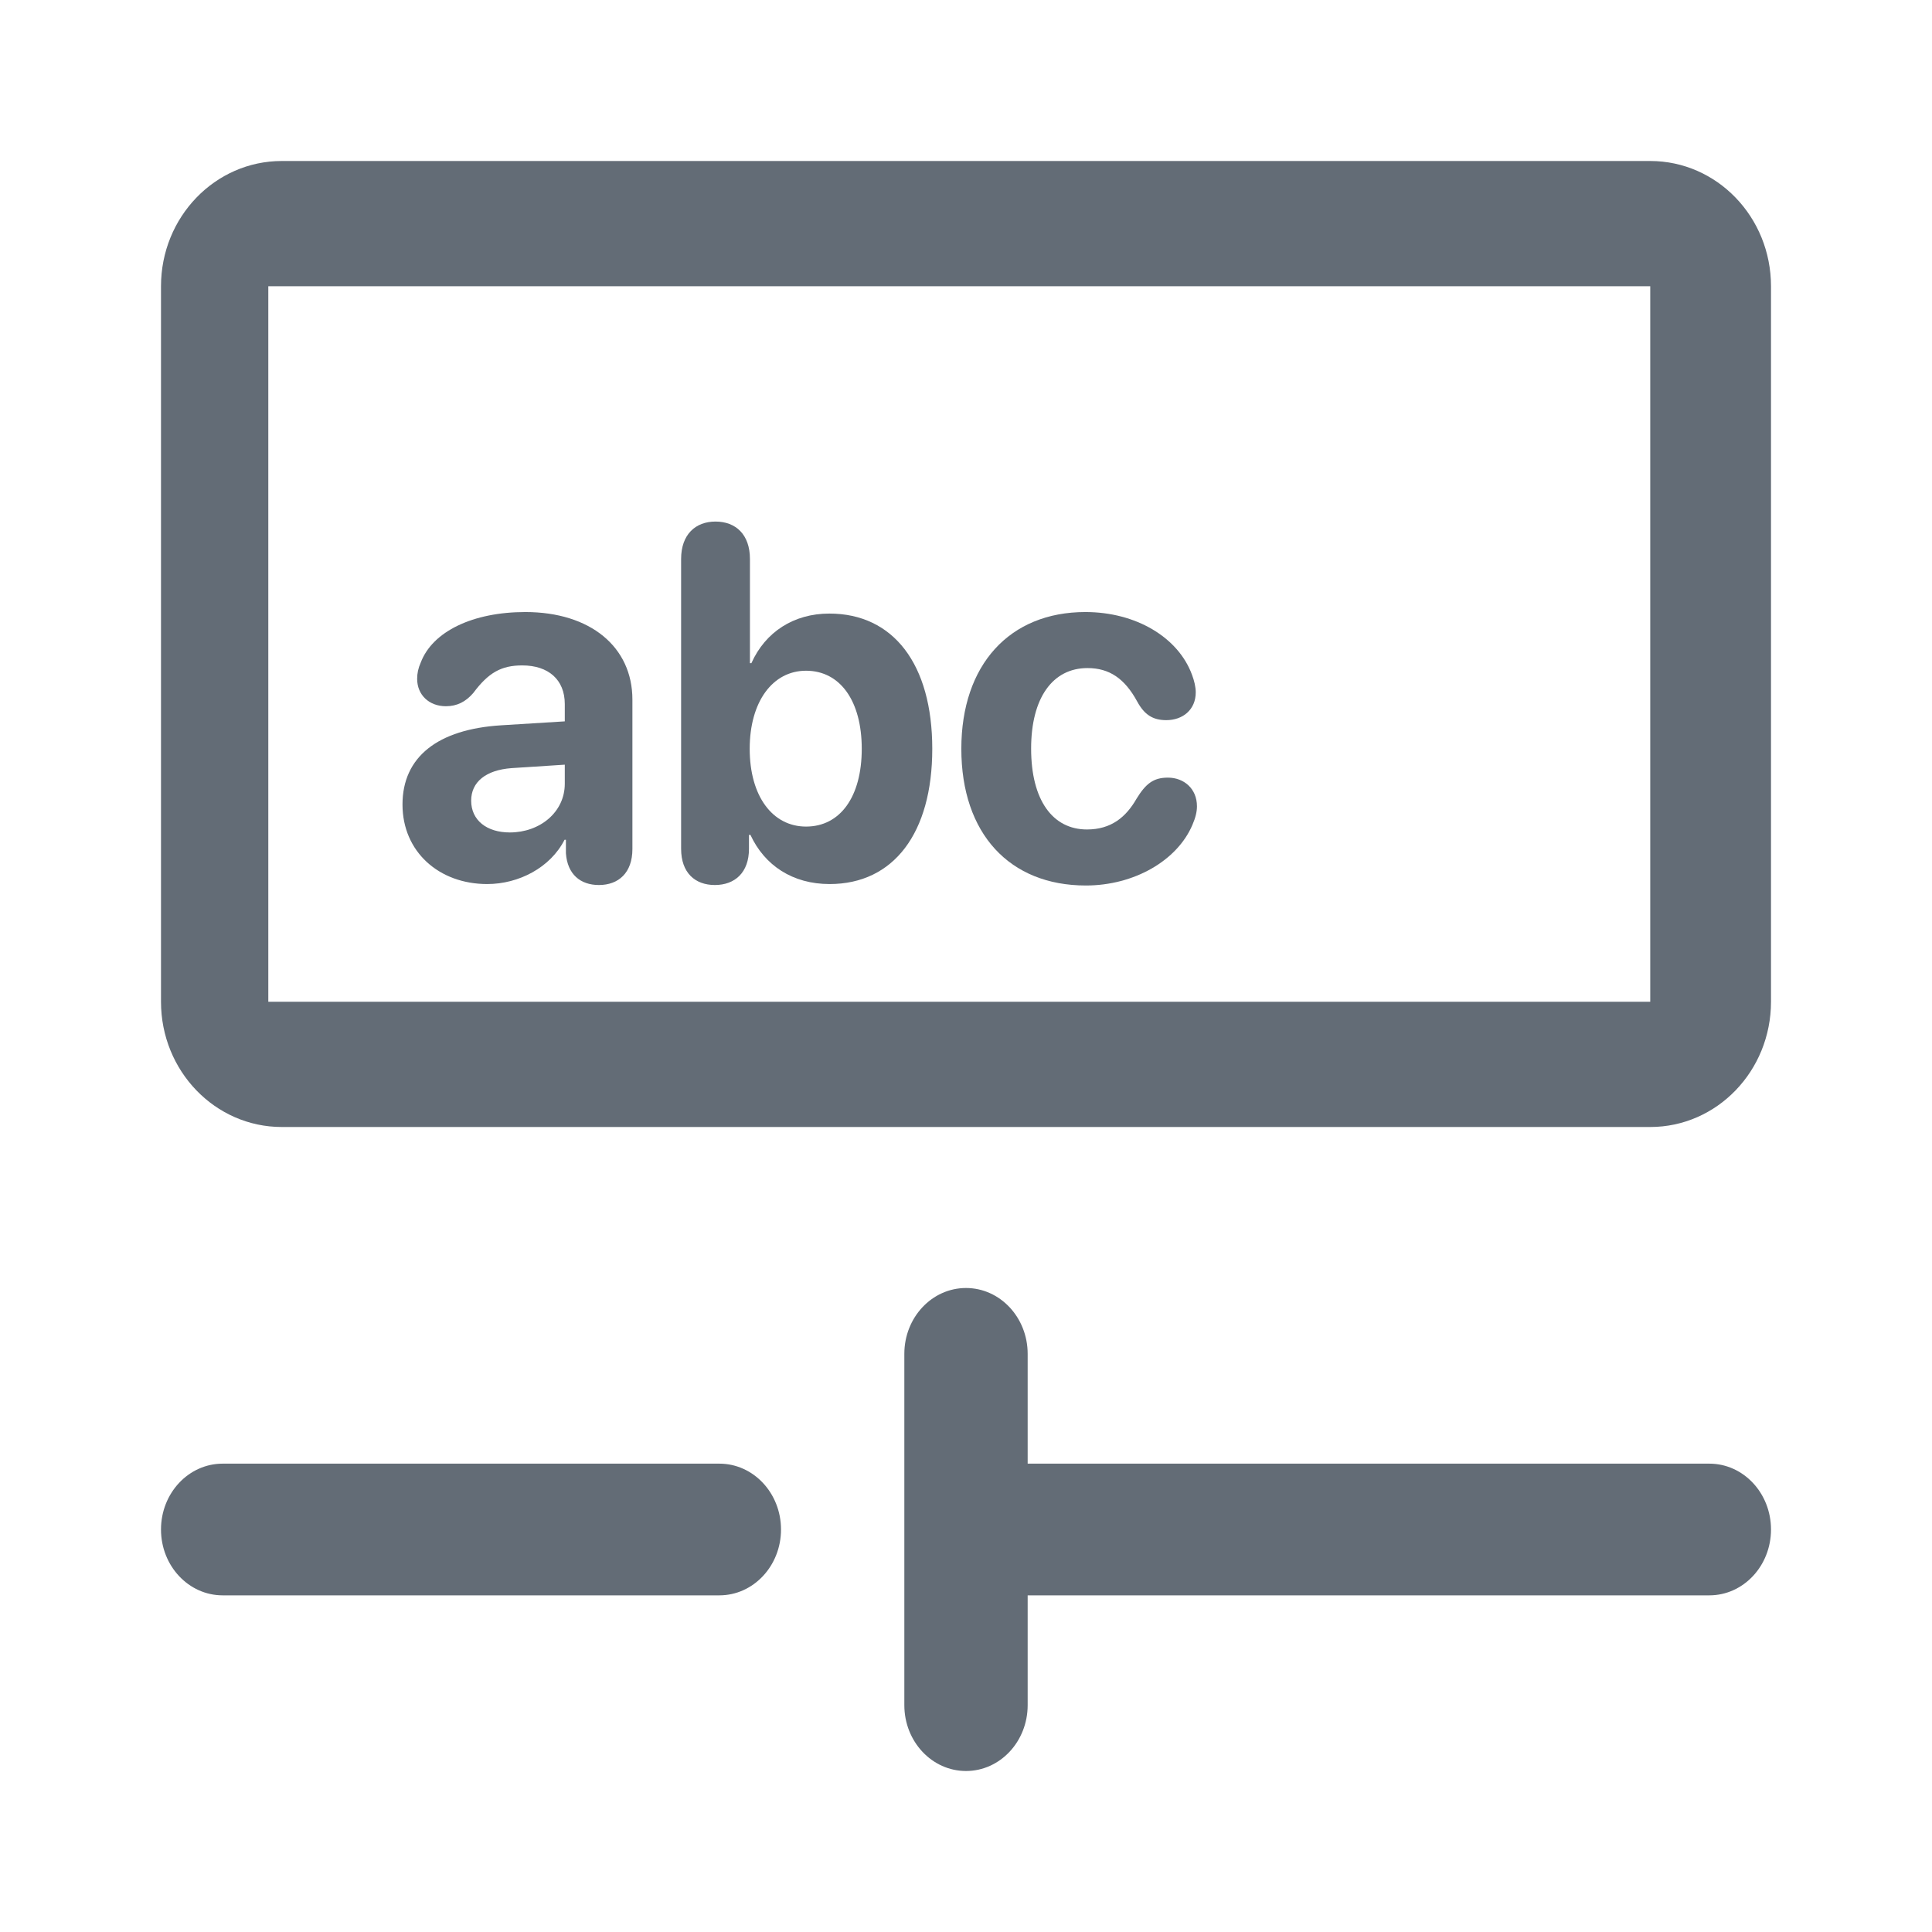
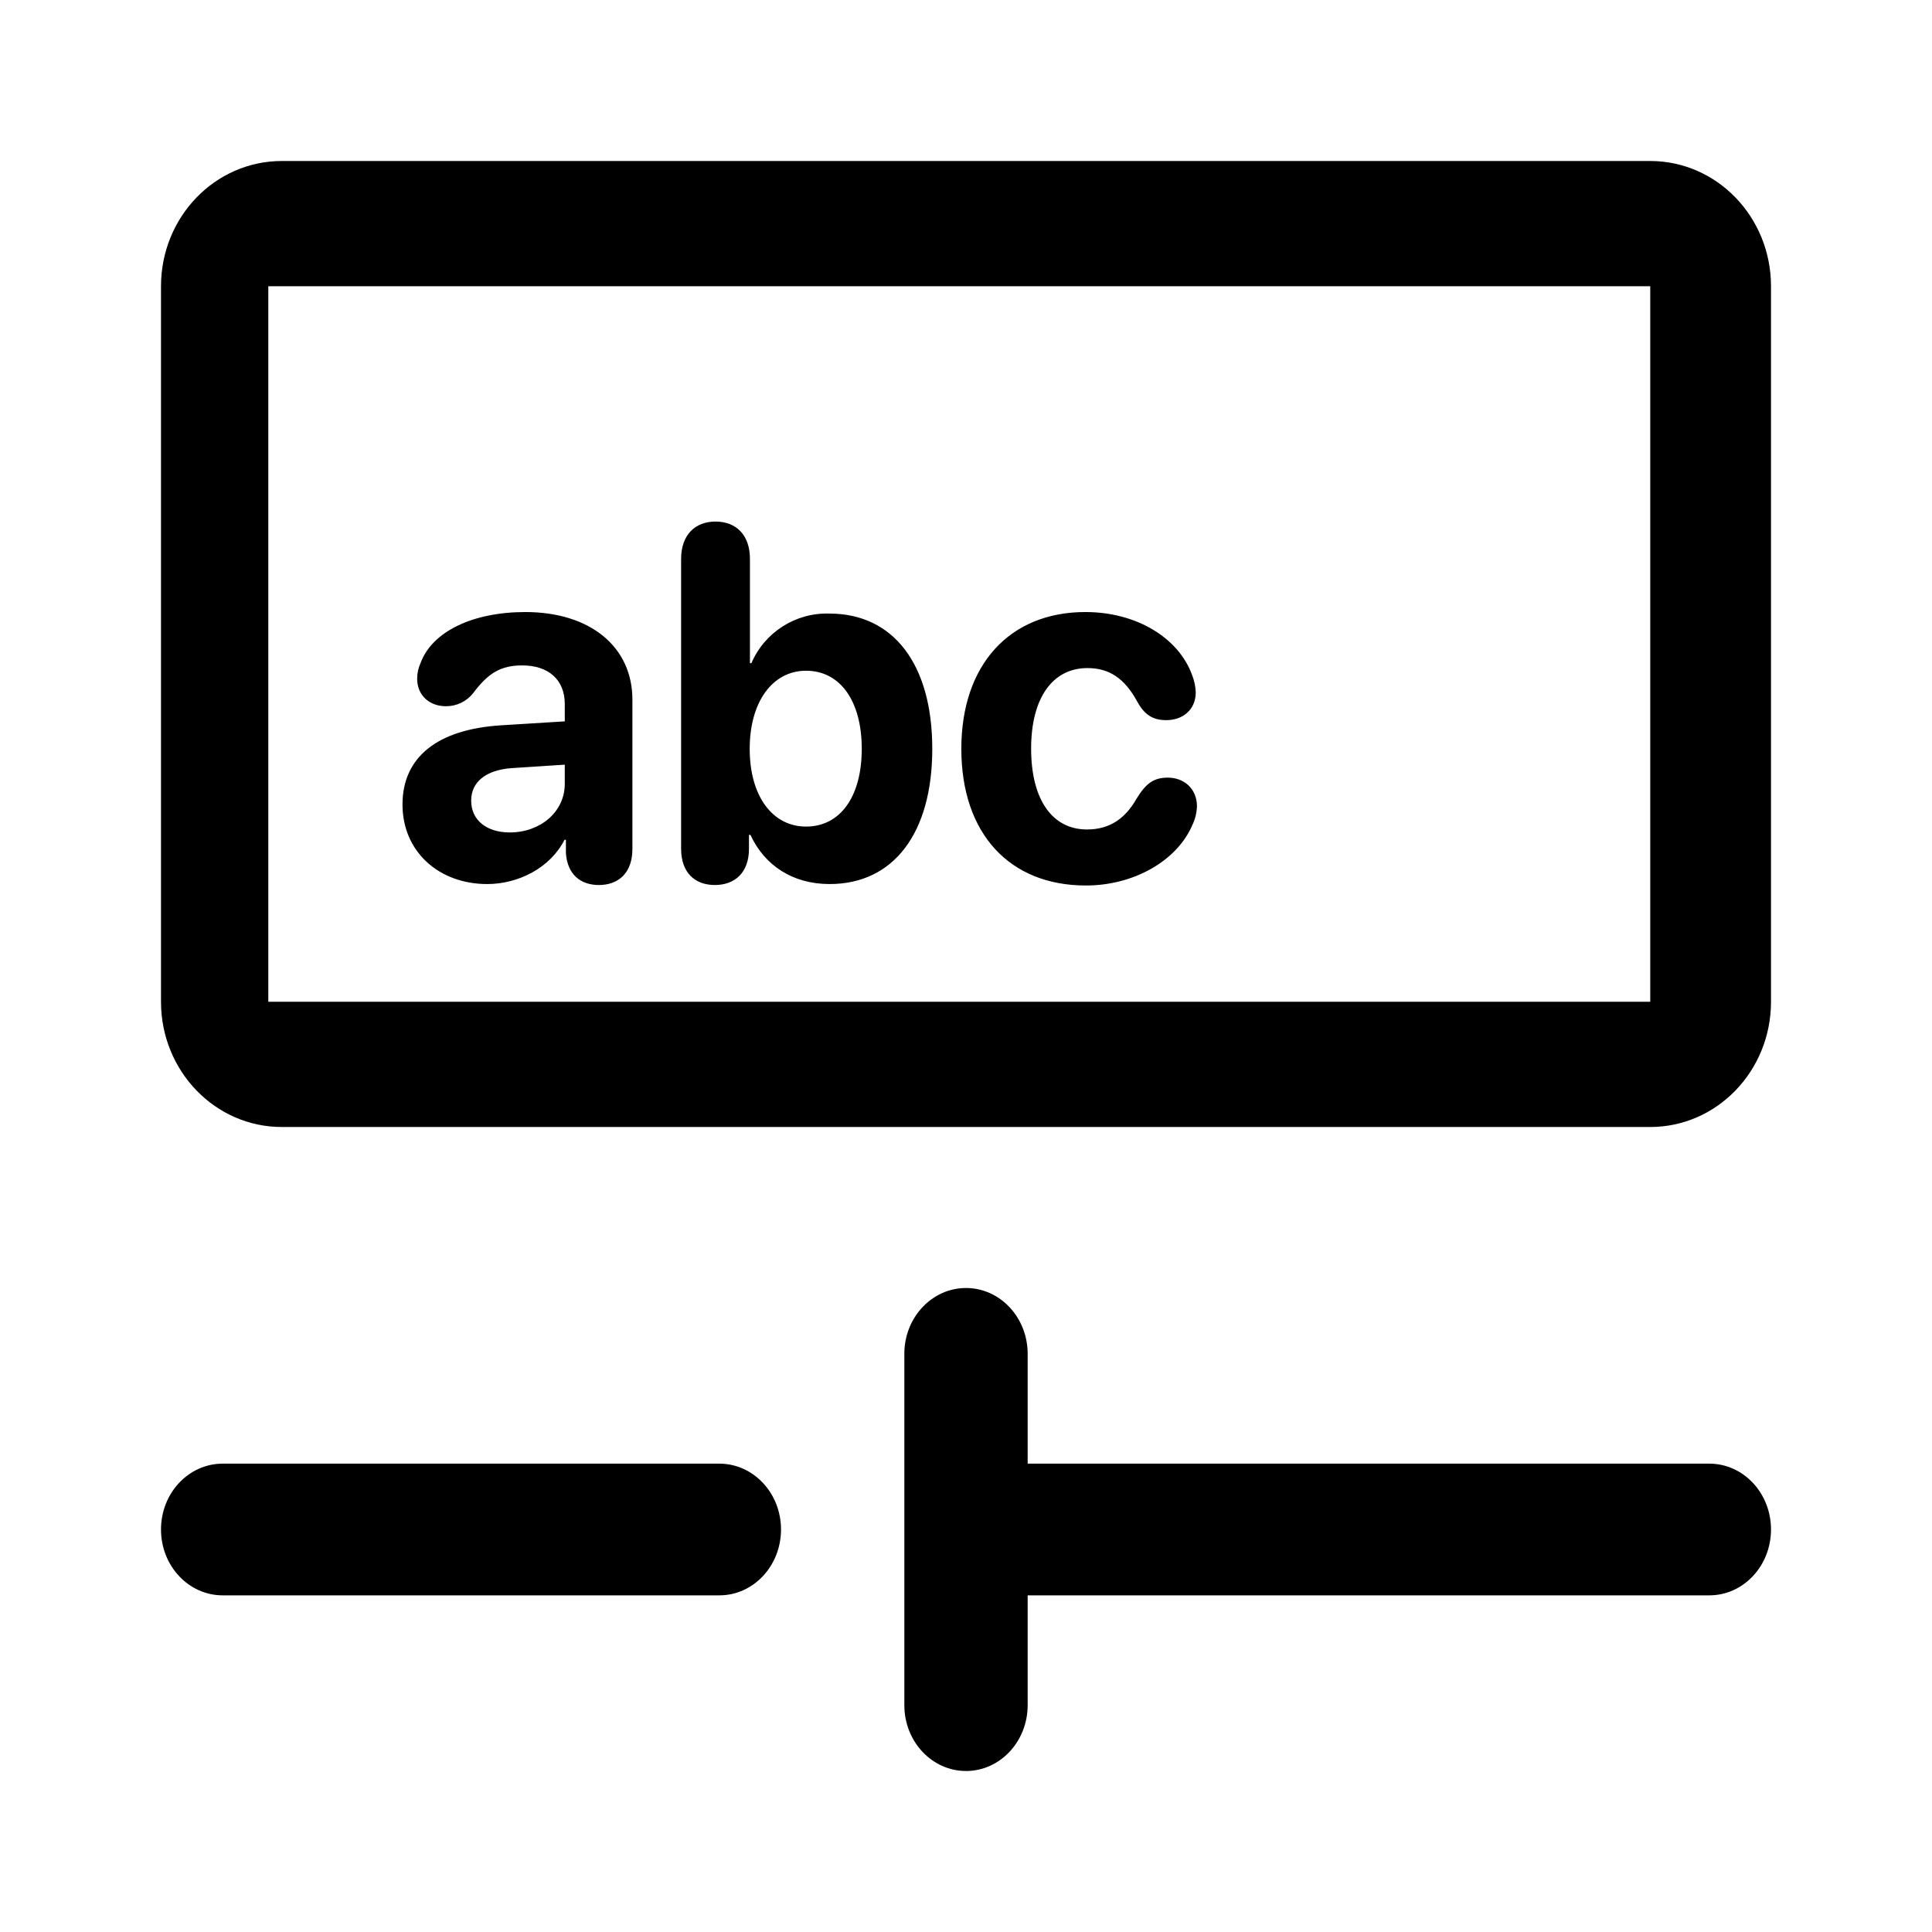
- <svg xmlns="http://www.w3.org/2000/svg" width="24" height="24" viewBox="0 0 24 24" fill="none">
-   <path fill-rule="evenodd" clip-rule="evenodd" d="M8.461 10.544C8.461 10.842 8.634 10.994 8.88 10.994C9.129 10.994 9.304 10.839 9.304 10.544V10.371H9.322C9.498 10.751 9.846 10.982 10.306 10.982C11.1 10.982 11.581 10.35 11.581 9.302C11.581 8.25 11.097 7.622 10.303 7.622C9.858 7.622 9.507 7.852 9.334 8.238H9.316V6.944C9.316 6.64 9.14 6.479 8.888 6.479C8.639 6.479 8.461 6.64 8.461 6.944V10.544ZM10.705 9.302C10.705 9.897 10.438 10.268 10.013 10.268C9.597 10.268 9.313 9.891 9.313 9.302C9.313 8.718 9.597 8.332 10.013 8.332C10.438 8.332 10.705 8.709 10.705 9.302Z" fill="#636C76" />
-   <path fill-rule="evenodd" clip-rule="evenodd" d="M5 9.994C5 10.581 5.454 10.982 6.052 10.982C6.444 10.982 6.837 10.778 7.013 10.432H7.03V10.599C7.048 10.86 7.209 10.994 7.44 10.994C7.684 10.994 7.856 10.842 7.856 10.547V8.691C7.856 8.035 7.332 7.603 6.526 7.603C5.876 7.603 5.372 7.843 5.226 8.232C5.196 8.299 5.182 8.363 5.182 8.433C5.182 8.633 5.331 8.773 5.539 8.773C5.677 8.773 5.785 8.718 5.879 8.609C6.069 8.354 6.228 8.266 6.488 8.266C6.811 8.266 7.016 8.442 7.016 8.746V8.961L6.225 9.01C5.439 9.059 5 9.402 5 9.994ZM7.016 9.736C7.016 10.088 6.708 10.341 6.333 10.341C6.046 10.341 5.853 10.189 5.853 9.946C5.853 9.715 6.034 9.566 6.354 9.542L7.016 9.499V9.736Z" fill="#636C76" />
-   <path d="M11.942 9.302C11.942 10.356 12.542 11 13.489 11C14.089 11 14.625 10.69 14.813 10.246C14.851 10.158 14.869 10.085 14.869 10.016C14.869 9.797 14.707 9.66 14.508 9.66C14.327 9.66 14.233 9.736 14.119 9.921C13.987 10.152 13.802 10.304 13.503 10.304C13.076 10.304 12.809 9.94 12.809 9.299C12.809 8.67 13.076 8.299 13.509 8.299C13.782 8.299 13.972 8.43 14.127 8.715C14.215 8.876 14.318 8.946 14.488 8.946C14.69 8.946 14.854 8.819 14.854 8.6C14.854 8.536 14.836 8.457 14.807 8.381C14.637 7.919 14.113 7.603 13.483 7.603C12.54 7.603 11.942 8.26 11.942 9.302Z" fill="#636C76" />
-   <path fill-rule="evenodd" clip-rule="evenodd" d="M3.5 2C2.672 2 2 2.696 2 3.556V12.444C2 13.304 2.672 14 3.5 14H20.5C21.328 14 22 13.304 22 12.444V3.556C22 2.696 21.328 2 20.5 2H3.5ZM3.333 12.444V3.556H20.5V12.444H3.333Z" fill="#636C76" />
-   <path d="M12.766 16.818C12.766 16.366 12.423 16 12 16C11.577 16 11.234 16.366 11.234 16.818V21.182C11.234 21.634 11.577 22 12 22C12.423 22 12.766 21.634 12.766 21.182V19.818L21.234 19.818C21.657 19.818 22 19.452 22 19C22 18.548 21.657 18.182 21.234 18.182L12.766 18.182V16.818Z" fill="#636C76" />
-   <path d="M2.766 18.182C2.343 18.182 2 18.548 2 19C2 19.452 2.343 19.818 2.766 19.818H8.936C9.359 19.818 9.702 19.452 9.702 19C9.702 18.548 9.359 18.182 8.936 18.182H2.766Z" fill="#636C76" />
+ <svg xmlns="http://www.w3.org/2000/svg" width="24" height="24" viewBox="0 0 24 24">
+   <path d="M8.461 10.544v-3.6c0-.304.178-.465.427-.465.252 0 .428.161.428.465v1.294h.018a1.02 1.02 0 0 1 .969-.616c.794 0 1.278.628 1.278 1.68 0 1.048-.481 1.68-1.275 1.68-.46 0-.808-.231-.984-.611h-.018v.173c0 .295-.175.45-.424.45-.246 0-.419-.152-.419-.45Zm2.244-1.242c0-.593-.267-.97-.692-.97-.416 0-.7.386-.7.97 0 .589.284.966.7.966.425 0 .692-.371.692-.966ZM5 9.994c0-.592.439-.935 1.225-.984l.791-.049v-.215c0-.304-.205-.48-.528-.48-.26 0-.419.088-.609.343a.427.427 0 0 1-.34.164c-.208 0-.357-.14-.357-.34 0-.07.014-.134.044-.201.146-.389.65-.629 1.3-.629.806 0 1.33.432 1.33 1.088v1.856c0 .295-.172.447-.416.447-.231 0-.392-.134-.41-.395v-.167h-.017c-.176.346-.569.55-.961.55-.598 0-1.052-.401-1.052-.988Zm2.016-.258v-.237l-.662.043c-.32.024-.501.173-.501.404 0 .243.193.395.48.395.375 0 .683-.252.683-.605Zm4.926-.434c0 1.054.6 1.698 1.547 1.698.6 0 1.136-.31 1.324-.754a.578.578 0 0 0 .056-.23c0-.219-.162-.356-.361-.356-.181 0-.275.076-.389.261-.132.231-.317.383-.616.383-.427 0-.694-.364-.694-1.005 0-.629.267-1 .7-1 .273 0 .463.131.618.416.088.161.191.231.361.231.202 0 .366-.127.366-.346a.65.65 0 0 0-.047-.219c-.17-.462-.694-.778-1.324-.778-.943 0-1.541.657-1.541 1.699Z" />
+   <path d="M3.5 2h17c.828 0 1.5.696 1.5 1.556v8.888c0 .86-.672 1.556-1.5 1.556h-17c-.828 0-1.5-.696-1.5-1.556V3.556C2 2.696 2.672 2 3.5 2Zm-.167 10.444H20.5V3.556H3.333Zm9.433 4.374c0-.452-.343-.818-.766-.818s-.766.366-.766.818v4.364c0 .452.343.818.766.818s.766-.366.766-.818v-1.364h8.468c.423 0 .766-.366.766-.818 0-.452-.343-.818-.766-.818h-8.468v-1.364Zm-10 1.364c-.423 0-.766.366-.766.818 0 .452.343.818.766.818h6.17c.423 0 .766-.366.766-.818 0-.452-.343-.818-.766-.818h-6.17Z" />
</svg>
